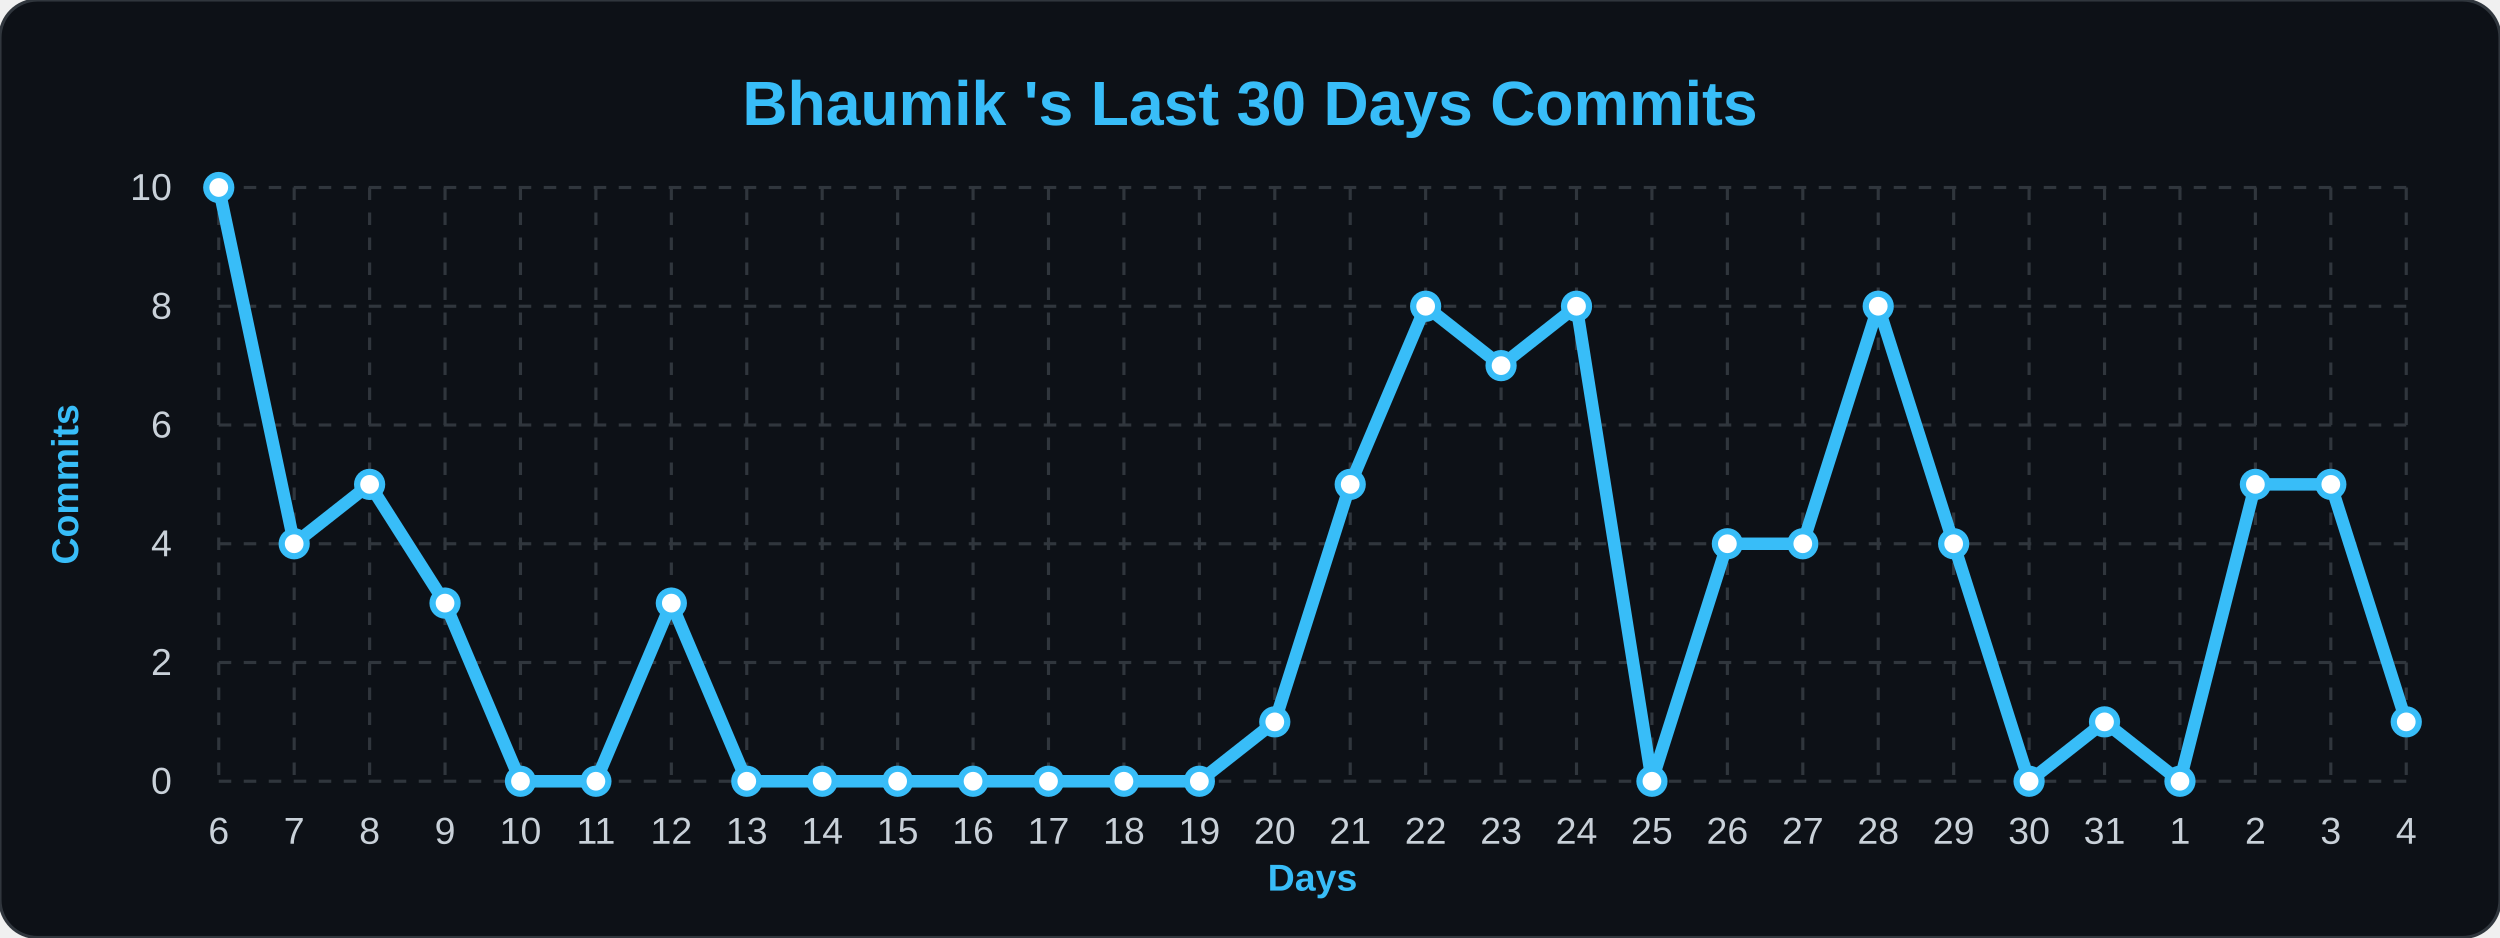
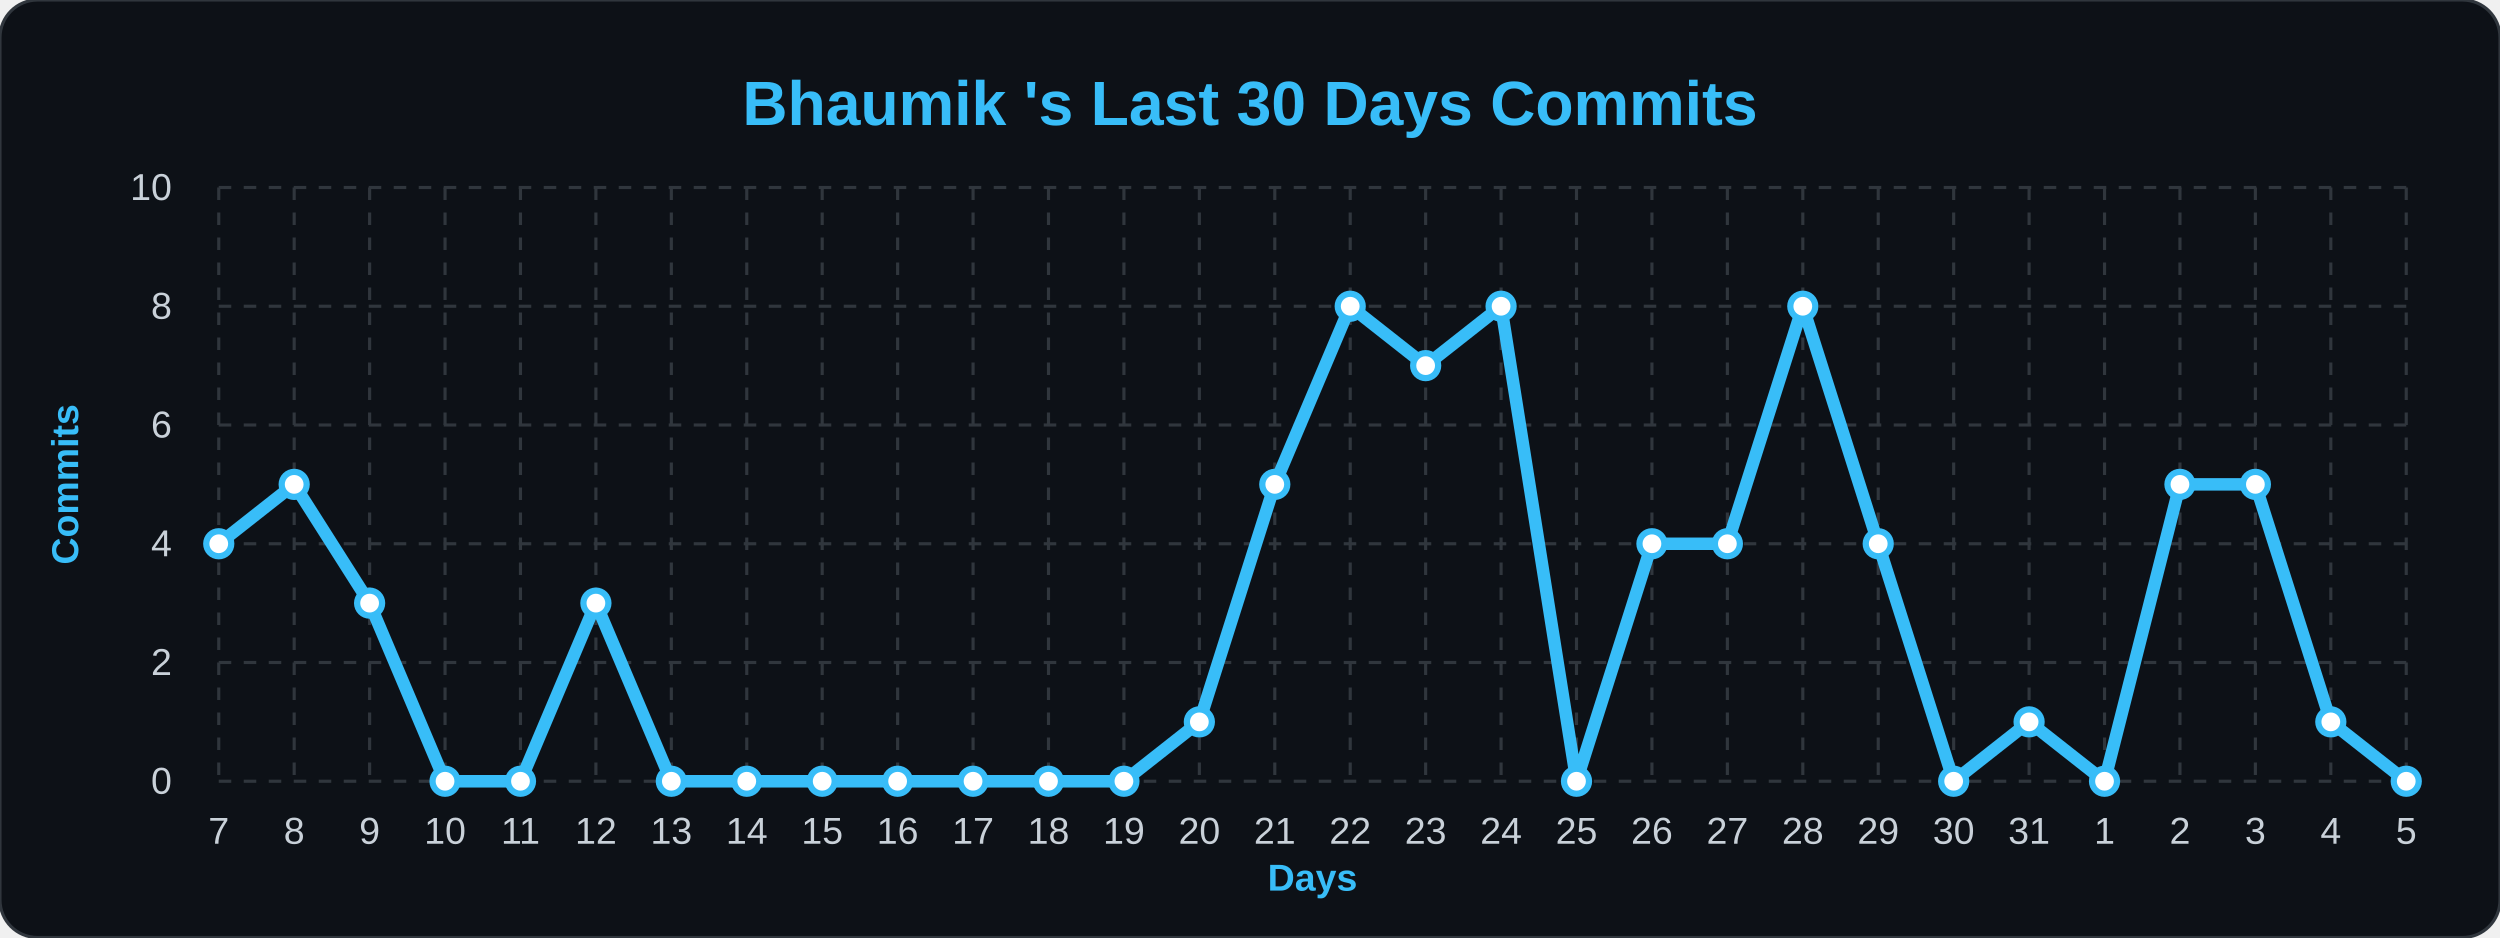
<svg xmlns="http://www.w3.org/2000/svg" width="100%" viewBox="0 0 800 300">
  <style>
        .bg { fill: #0d1117; }
        .title { font: bold 20px 'Segoe UI', Arial, sans-serif; fill: #38bdf8; }
        .axis-label { font: bold 12px 'Segoe UI', Arial, sans-serif; fill: #38bdf8; }
        .tick-label { font: 12px 'Segoe UI', Arial, sans-serif; fill: #c9d1d9; }
        .grid { stroke: #30363d; stroke-width: 1; stroke-dasharray: 4 4; }
        .line { fill: none; stroke: #38bdf8; stroke-width: 4; stroke-linejoin: round; }
        .dot { fill: #ffffff; stroke: #38bdf8; stroke-width: 2; }
    </style>
  <rect width="800" height="300" rx="12" class="bg" stroke="#30363d" stroke-width="1" />
  <text x="400" y="40" class="title" text-anchor="middle">Bhaumik 's Last 30 Days Commits</text>
  <text x="25" y="155" class="axis-label" text-anchor="middle" transform="rotate(-90 25,155)">Commits</text>
  <text x="420" y="285" class="axis-label" text-anchor="middle">Days</text>
  <line x1="70" y1="250.0" x2="770" y2="250.0" class="grid" />
  <text x="55" y="254.0" class="tick-label" text-anchor="end">0</text>
  <line x1="70" y1="212.0" x2="770" y2="212.0" class="grid" />
  <text x="55" y="216.0" class="tick-label" text-anchor="end">2</text>
  <line x1="70" y1="174.0" x2="770" y2="174.0" class="grid" />
  <text x="55" y="178.0" class="tick-label" text-anchor="end">4</text>
  <line x1="70" y1="136.0" x2="770" y2="136.0" class="grid" />
  <text x="55" y="140.0" class="tick-label" text-anchor="end">6</text>
  <line x1="70" y1="98.0" x2="770" y2="98.0" class="grid" />
  <text x="55" y="102.0" class="tick-label" text-anchor="end">8</text>
  <line x1="70" y1="60.0" x2="770" y2="60.0" class="grid" />
  <text x="55" y="64.0" class="tick-label" text-anchor="end">10</text>
  <line x1="70.0" y1="60" x2="70.0" y2="250" class="grid" />
-   <text x="70.0" y="270" class="tick-label" text-anchor="middle">6</text>
+   <text x="70.0" y="270" class="tick-label" text-anchor="middle">7</text>
  <line x1="94.138" y1="60" x2="94.138" y2="250" class="grid" />
-   <text x="94.138" y="270" class="tick-label" text-anchor="middle">7</text>
+   <text x="94.138" y="270" class="tick-label" text-anchor="middle">8</text>
  <line x1="118.276" y1="60" x2="118.276" y2="250" class="grid" />
-   <text x="118.276" y="270" class="tick-label" text-anchor="middle">8</text>
+   <text x="118.276" y="270" class="tick-label" text-anchor="middle">9</text>
  <line x1="142.414" y1="60" x2="142.414" y2="250" class="grid" />
-   <text x="142.414" y="270" class="tick-label" text-anchor="middle">9</text>
+   <text x="142.414" y="270" class="tick-label" text-anchor="middle">10</text>
  <line x1="166.552" y1="60" x2="166.552" y2="250" class="grid" />
-   <text x="166.552" y="270" class="tick-label" text-anchor="middle">10</text>
+   <text x="166.552" y="270" class="tick-label" text-anchor="middle">11</text>
  <line x1="190.69" y1="60" x2="190.69" y2="250" class="grid" />
-   <text x="190.69" y="270" class="tick-label" text-anchor="middle">11</text>
+   <text x="190.69" y="270" class="tick-label" text-anchor="middle">12</text>
  <line x1="214.828" y1="60" x2="214.828" y2="250" class="grid" />
-   <text x="214.828" y="270" class="tick-label" text-anchor="middle">12</text>
+   <text x="214.828" y="270" class="tick-label" text-anchor="middle">13</text>
  <line x1="238.966" y1="60" x2="238.966" y2="250" class="grid" />
-   <text x="238.966" y="270" class="tick-label" text-anchor="middle">13</text>
+   <text x="238.966" y="270" class="tick-label" text-anchor="middle">14</text>
  <line x1="263.103" y1="60" x2="263.103" y2="250" class="grid" />
-   <text x="263.103" y="270" class="tick-label" text-anchor="middle">14</text>
+   <text x="263.103" y="270" class="tick-label" text-anchor="middle">15</text>
  <line x1="287.241" y1="60" x2="287.241" y2="250" class="grid" />
-   <text x="287.241" y="270" class="tick-label" text-anchor="middle">15</text>
+   <text x="287.241" y="270" class="tick-label" text-anchor="middle">16</text>
  <line x1="311.379" y1="60" x2="311.379" y2="250" class="grid" />
-   <text x="311.379" y="270" class="tick-label" text-anchor="middle">16</text>
+   <text x="311.379" y="270" class="tick-label" text-anchor="middle">17</text>
  <line x1="335.517" y1="60" x2="335.517" y2="250" class="grid" />
-   <text x="335.517" y="270" class="tick-label" text-anchor="middle">17</text>
+   <text x="335.517" y="270" class="tick-label" text-anchor="middle">18</text>
  <line x1="359.655" y1="60" x2="359.655" y2="250" class="grid" />
-   <text x="359.655" y="270" class="tick-label" text-anchor="middle">18</text>
+   <text x="359.655" y="270" class="tick-label" text-anchor="middle">19</text>
  <line x1="383.793" y1="60" x2="383.793" y2="250" class="grid" />
-   <text x="383.793" y="270" class="tick-label" text-anchor="middle">19</text>
+   <text x="383.793" y="270" class="tick-label" text-anchor="middle">20</text>
  <line x1="407.931" y1="60" x2="407.931" y2="250" class="grid" />
-   <text x="407.931" y="270" class="tick-label" text-anchor="middle">20</text>
+   <text x="407.931" y="270" class="tick-label" text-anchor="middle">21</text>
  <line x1="432.069" y1="60" x2="432.069" y2="250" class="grid" />
-   <text x="432.069" y="270" class="tick-label" text-anchor="middle">21</text>
+   <text x="432.069" y="270" class="tick-label" text-anchor="middle">22</text>
  <line x1="456.207" y1="60" x2="456.207" y2="250" class="grid" />
-   <text x="456.207" y="270" class="tick-label" text-anchor="middle">22</text>
+   <text x="456.207" y="270" class="tick-label" text-anchor="middle">23</text>
  <line x1="480.345" y1="60" x2="480.345" y2="250" class="grid" />
-   <text x="480.345" y="270" class="tick-label" text-anchor="middle">23</text>
+   <text x="480.345" y="270" class="tick-label" text-anchor="middle">24</text>
  <line x1="504.483" y1="60" x2="504.483" y2="250" class="grid" />
-   <text x="504.483" y="270" class="tick-label" text-anchor="middle">24</text>
+   <text x="504.483" y="270" class="tick-label" text-anchor="middle">25</text>
  <line x1="528.621" y1="60" x2="528.621" y2="250" class="grid" />
-   <text x="528.621" y="270" class="tick-label" text-anchor="middle">25</text>
+   <text x="528.621" y="270" class="tick-label" text-anchor="middle">26</text>
  <line x1="552.759" y1="60" x2="552.759" y2="250" class="grid" />
-   <text x="552.759" y="270" class="tick-label" text-anchor="middle">26</text>
+   <text x="552.759" y="270" class="tick-label" text-anchor="middle">27</text>
  <line x1="576.897" y1="60" x2="576.897" y2="250" class="grid" />
-   <text x="576.897" y="270" class="tick-label" text-anchor="middle">27</text>
+   <text x="576.897" y="270" class="tick-label" text-anchor="middle">28</text>
  <line x1="601.034" y1="60" x2="601.034" y2="250" class="grid" />
-   <text x="601.034" y="270" class="tick-label" text-anchor="middle">28</text>
+   <text x="601.034" y="270" class="tick-label" text-anchor="middle">29</text>
  <line x1="625.172" y1="60" x2="625.172" y2="250" class="grid" />
-   <text x="625.172" y="270" class="tick-label" text-anchor="middle">29</text>
+   <text x="625.172" y="270" class="tick-label" text-anchor="middle">30</text>
  <line x1="649.31" y1="60" x2="649.31" y2="250" class="grid" />
-   <text x="649.31" y="270" class="tick-label" text-anchor="middle">30</text>
+   <text x="649.31" y="270" class="tick-label" text-anchor="middle">31</text>
  <line x1="673.448" y1="60" x2="673.448" y2="250" class="grid" />
-   <text x="673.448" y="270" class="tick-label" text-anchor="middle">31</text>
+   <text x="673.448" y="270" class="tick-label" text-anchor="middle">1</text>
  <line x1="697.586" y1="60" x2="697.586" y2="250" class="grid" />
-   <text x="697.586" y="270" class="tick-label" text-anchor="middle">1</text>
+   <text x="697.586" y="270" class="tick-label" text-anchor="middle">2</text>
  <line x1="721.724" y1="60" x2="721.724" y2="250" class="grid" />
-   <text x="721.724" y="270" class="tick-label" text-anchor="middle">2</text>
+   <text x="721.724" y="270" class="tick-label" text-anchor="middle">3</text>
  <line x1="745.862" y1="60" x2="745.862" y2="250" class="grid" />
-   <text x="745.862" y="270" class="tick-label" text-anchor="middle">3</text>
+   <text x="745.862" y="270" class="tick-label" text-anchor="middle">4</text>
  <line x1="770.0" y1="60" x2="770.0" y2="250" class="grid" />
-   <text x="770.0" y="270" class="tick-label" text-anchor="middle">4</text>
-   <path d="M 70.0,60.0 L 94.138,174.0 L 118.276,155.0 L 142.414,193.0 L 166.552,250.0 L 190.69,250.0 L 214.828,193.0 L 238.966,250.0 L 263.103,250.0 L 287.241,250.0 L 311.379,250.0 L 335.517,250.0 L 359.655,250.0 L 383.793,250.0 L 407.931,231.0 L 432.069,155.0 L 456.207,98.0 L 480.345,117.0 L 504.483,98.0 L 528.621,250.0 L 552.759,174.0 L 576.897,174.0 L 601.034,98.0 L 625.172,174.0 L 649.31,250.0 L 673.448,231.0 L 697.586,250.0 L 721.724,155.0 L 745.862,155.0 L 770.0,231.0" class="line" />
+   <text x="770.0" y="270" class="tick-label" text-anchor="middle">5</text>
+   <path d="M 70.0,174.0 L 94.138,155.0 L 118.276,193.0 L 142.414,250.0 L 166.552,250.0 L 190.69,193.0 L 214.828,250.0 L 238.966,250.0 L 263.103,250.0 L 287.241,250.0 L 311.379,250.0 L 335.517,250.0 L 359.655,250.0 L 383.793,231.0 L 407.931,155.0 L 432.069,98.0 L 456.207,117.0 L 480.345,98.0 L 504.483,250.0 L 528.621,174.0 L 552.759,174.0 L 576.897,98.0 L 601.034,174.0 L 625.172,250.0 L 649.31,231.0 L 673.448,250.0 L 697.586,155.0 L 721.724,155.0 L 745.862,231.0 L 770.0,250.0" class="line" />
  <g>
-     <circle cx="70.0" cy="60.0" r="4" class="dot" />
+     <circle cx="70.0" cy="174.0" r="4" class="dot" />
  </g>
  <g>
-     <circle cx="94.138" cy="174.0" r="4" class="dot" />
+     <circle cx="94.138" cy="155.0" r="4" class="dot" />
  </g>
  <g>
-     <circle cx="118.276" cy="155.0" r="4" class="dot" />
+     <circle cx="118.276" cy="193.0" r="4" class="dot" />
  </g>
  <g>
-     <circle cx="142.414" cy="193.0" r="4" class="dot" />
+     <circle cx="142.414" cy="250.0" r="4" class="dot" />
  </g>
  <g>
    <circle cx="166.552" cy="250.0" r="4" class="dot" />
  </g>
  <g>
-     <circle cx="190.69" cy="250.0" r="4" class="dot" />
+     <circle cx="190.69" cy="193.0" r="4" class="dot" />
  </g>
  <g>
-     <circle cx="214.828" cy="193.0" r="4" class="dot" />
+     <circle cx="214.828" cy="250.0" r="4" class="dot" />
  </g>
  <g>
    <circle cx="238.966" cy="250.0" r="4" class="dot" />
  </g>
  <g>
    <circle cx="263.103" cy="250.0" r="4" class="dot" />
  </g>
  <g>
    <circle cx="287.241" cy="250.0" r="4" class="dot" />
  </g>
  <g>
    <circle cx="311.379" cy="250.0" r="4" class="dot" />
  </g>
  <g>
    <circle cx="335.517" cy="250.0" r="4" class="dot" />
  </g>
  <g>
    <circle cx="359.655" cy="250.0" r="4" class="dot" />
  </g>
  <g>
-     <circle cx="383.793" cy="250.0" r="4" class="dot" />
+     <circle cx="383.793" cy="231.0" r="4" class="dot" />
  </g>
  <g>
-     <circle cx="407.931" cy="231.0" r="4" class="dot" />
+     <circle cx="407.931" cy="155.0" r="4" class="dot" />
  </g>
  <g>
-     <circle cx="432.069" cy="155.0" r="4" class="dot" />
+     <circle cx="432.069" cy="98.0" r="4" class="dot" />
  </g>
  <g>
-     <circle cx="456.207" cy="98.0" r="4" class="dot" />
+     <circle cx="456.207" cy="117.0" r="4" class="dot" />
  </g>
  <g>
-     <circle cx="480.345" cy="117.0" r="4" class="dot" />
+     <circle cx="480.345" cy="98.0" r="4" class="dot" />
  </g>
  <g>
-     <circle cx="504.483" cy="98.0" r="4" class="dot" />
+     <circle cx="504.483" cy="250.0" r="4" class="dot" />
  </g>
  <g>
-     <circle cx="528.621" cy="250.0" r="4" class="dot" />
+     <circle cx="528.621" cy="174.0" r="4" class="dot" />
  </g>
  <g>
    <circle cx="552.759" cy="174.0" r="4" class="dot" />
  </g>
  <g>
-     <circle cx="576.897" cy="174.0" r="4" class="dot" />
+     <circle cx="576.897" cy="98.0" r="4" class="dot" />
  </g>
  <g>
-     <circle cx="601.034" cy="98.0" r="4" class="dot" />
+     <circle cx="601.034" cy="174.0" r="4" class="dot" />
  </g>
  <g>
-     <circle cx="625.172" cy="174.0" r="4" class="dot" />
+     <circle cx="625.172" cy="250.0" r="4" class="dot" />
  </g>
  <g>
-     <circle cx="649.31" cy="250.0" r="4" class="dot" />
+     <circle cx="649.31" cy="231.0" r="4" class="dot" />
  </g>
  <g>
-     <circle cx="673.448" cy="231.0" r="4" class="dot" />
+     <circle cx="673.448" cy="250.0" r="4" class="dot" />
  </g>
  <g>
-     <circle cx="697.586" cy="250.0" r="4" class="dot" />
+     <circle cx="697.586" cy="155.0" r="4" class="dot" />
  </g>
  <g>
    <circle cx="721.724" cy="155.0" r="4" class="dot" />
  </g>
  <g>
-     <circle cx="745.862" cy="155.0" r="4" class="dot" />
+     <circle cx="745.862" cy="231.0" r="4" class="dot" />
  </g>
  <g>
-     <circle cx="770.0" cy="231.0" r="4" class="dot" />
+     <circle cx="770.0" cy="250.0" r="4" class="dot" />
  </g>
</svg>
